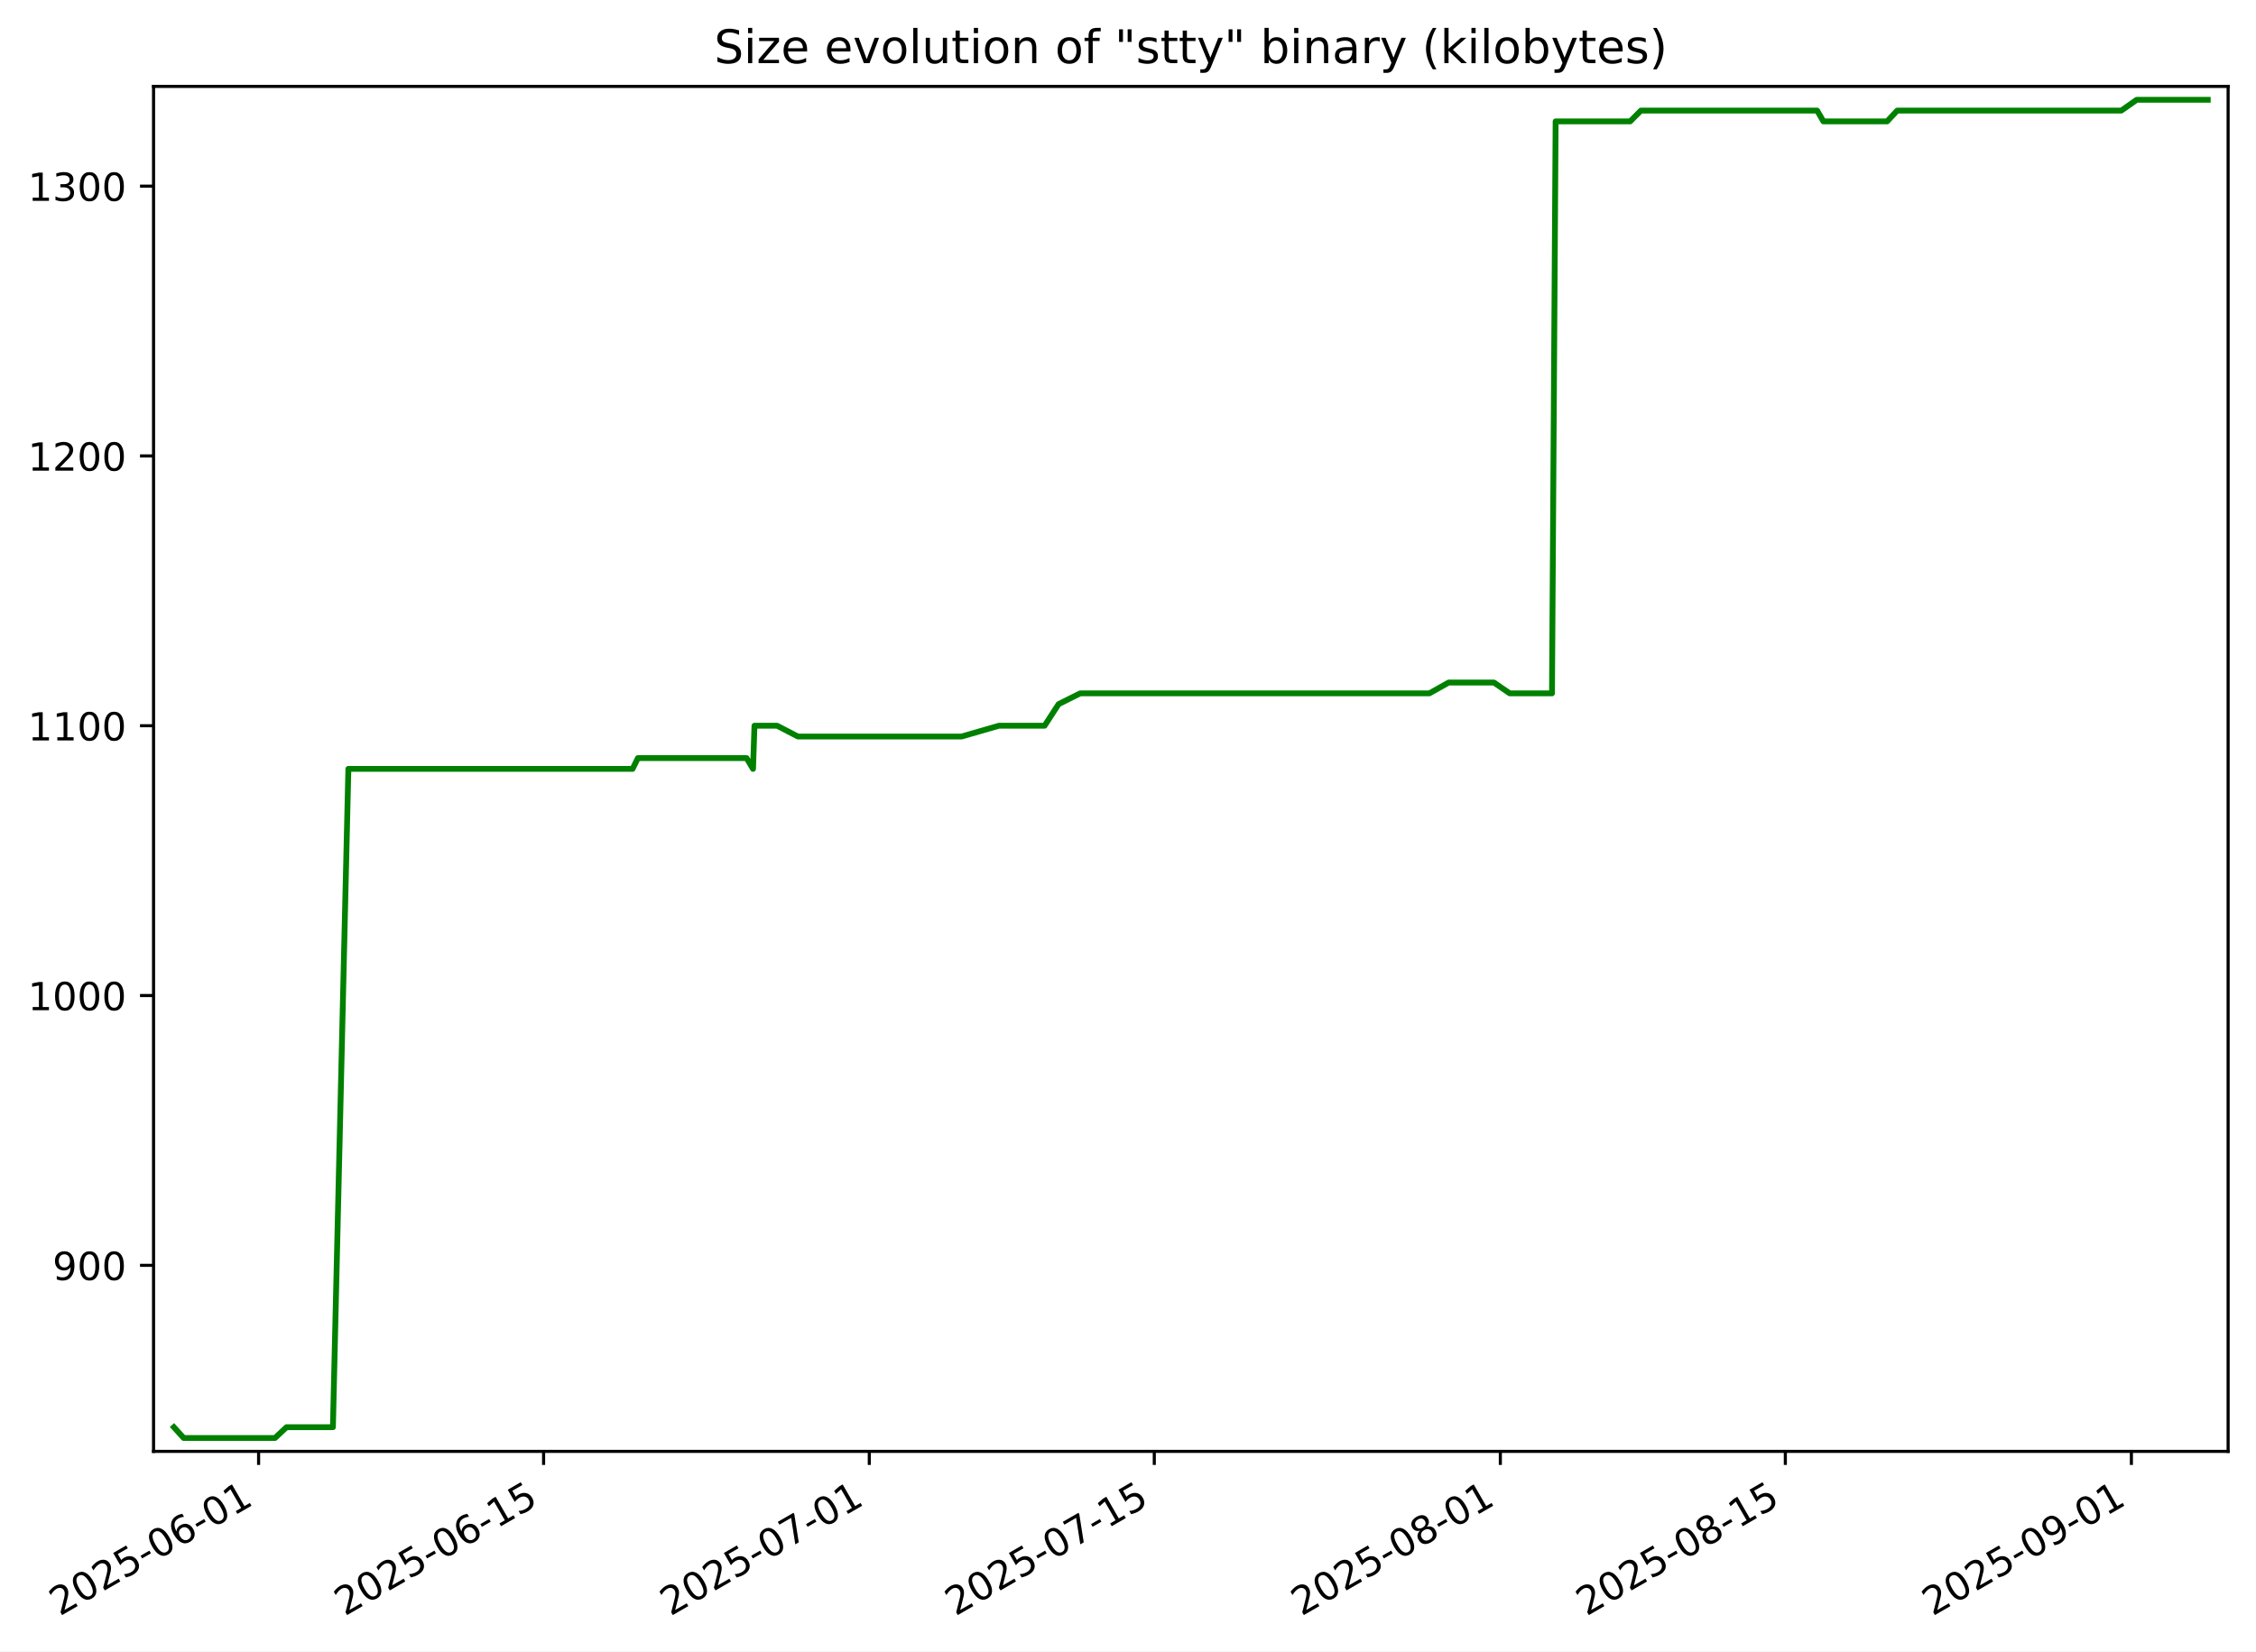
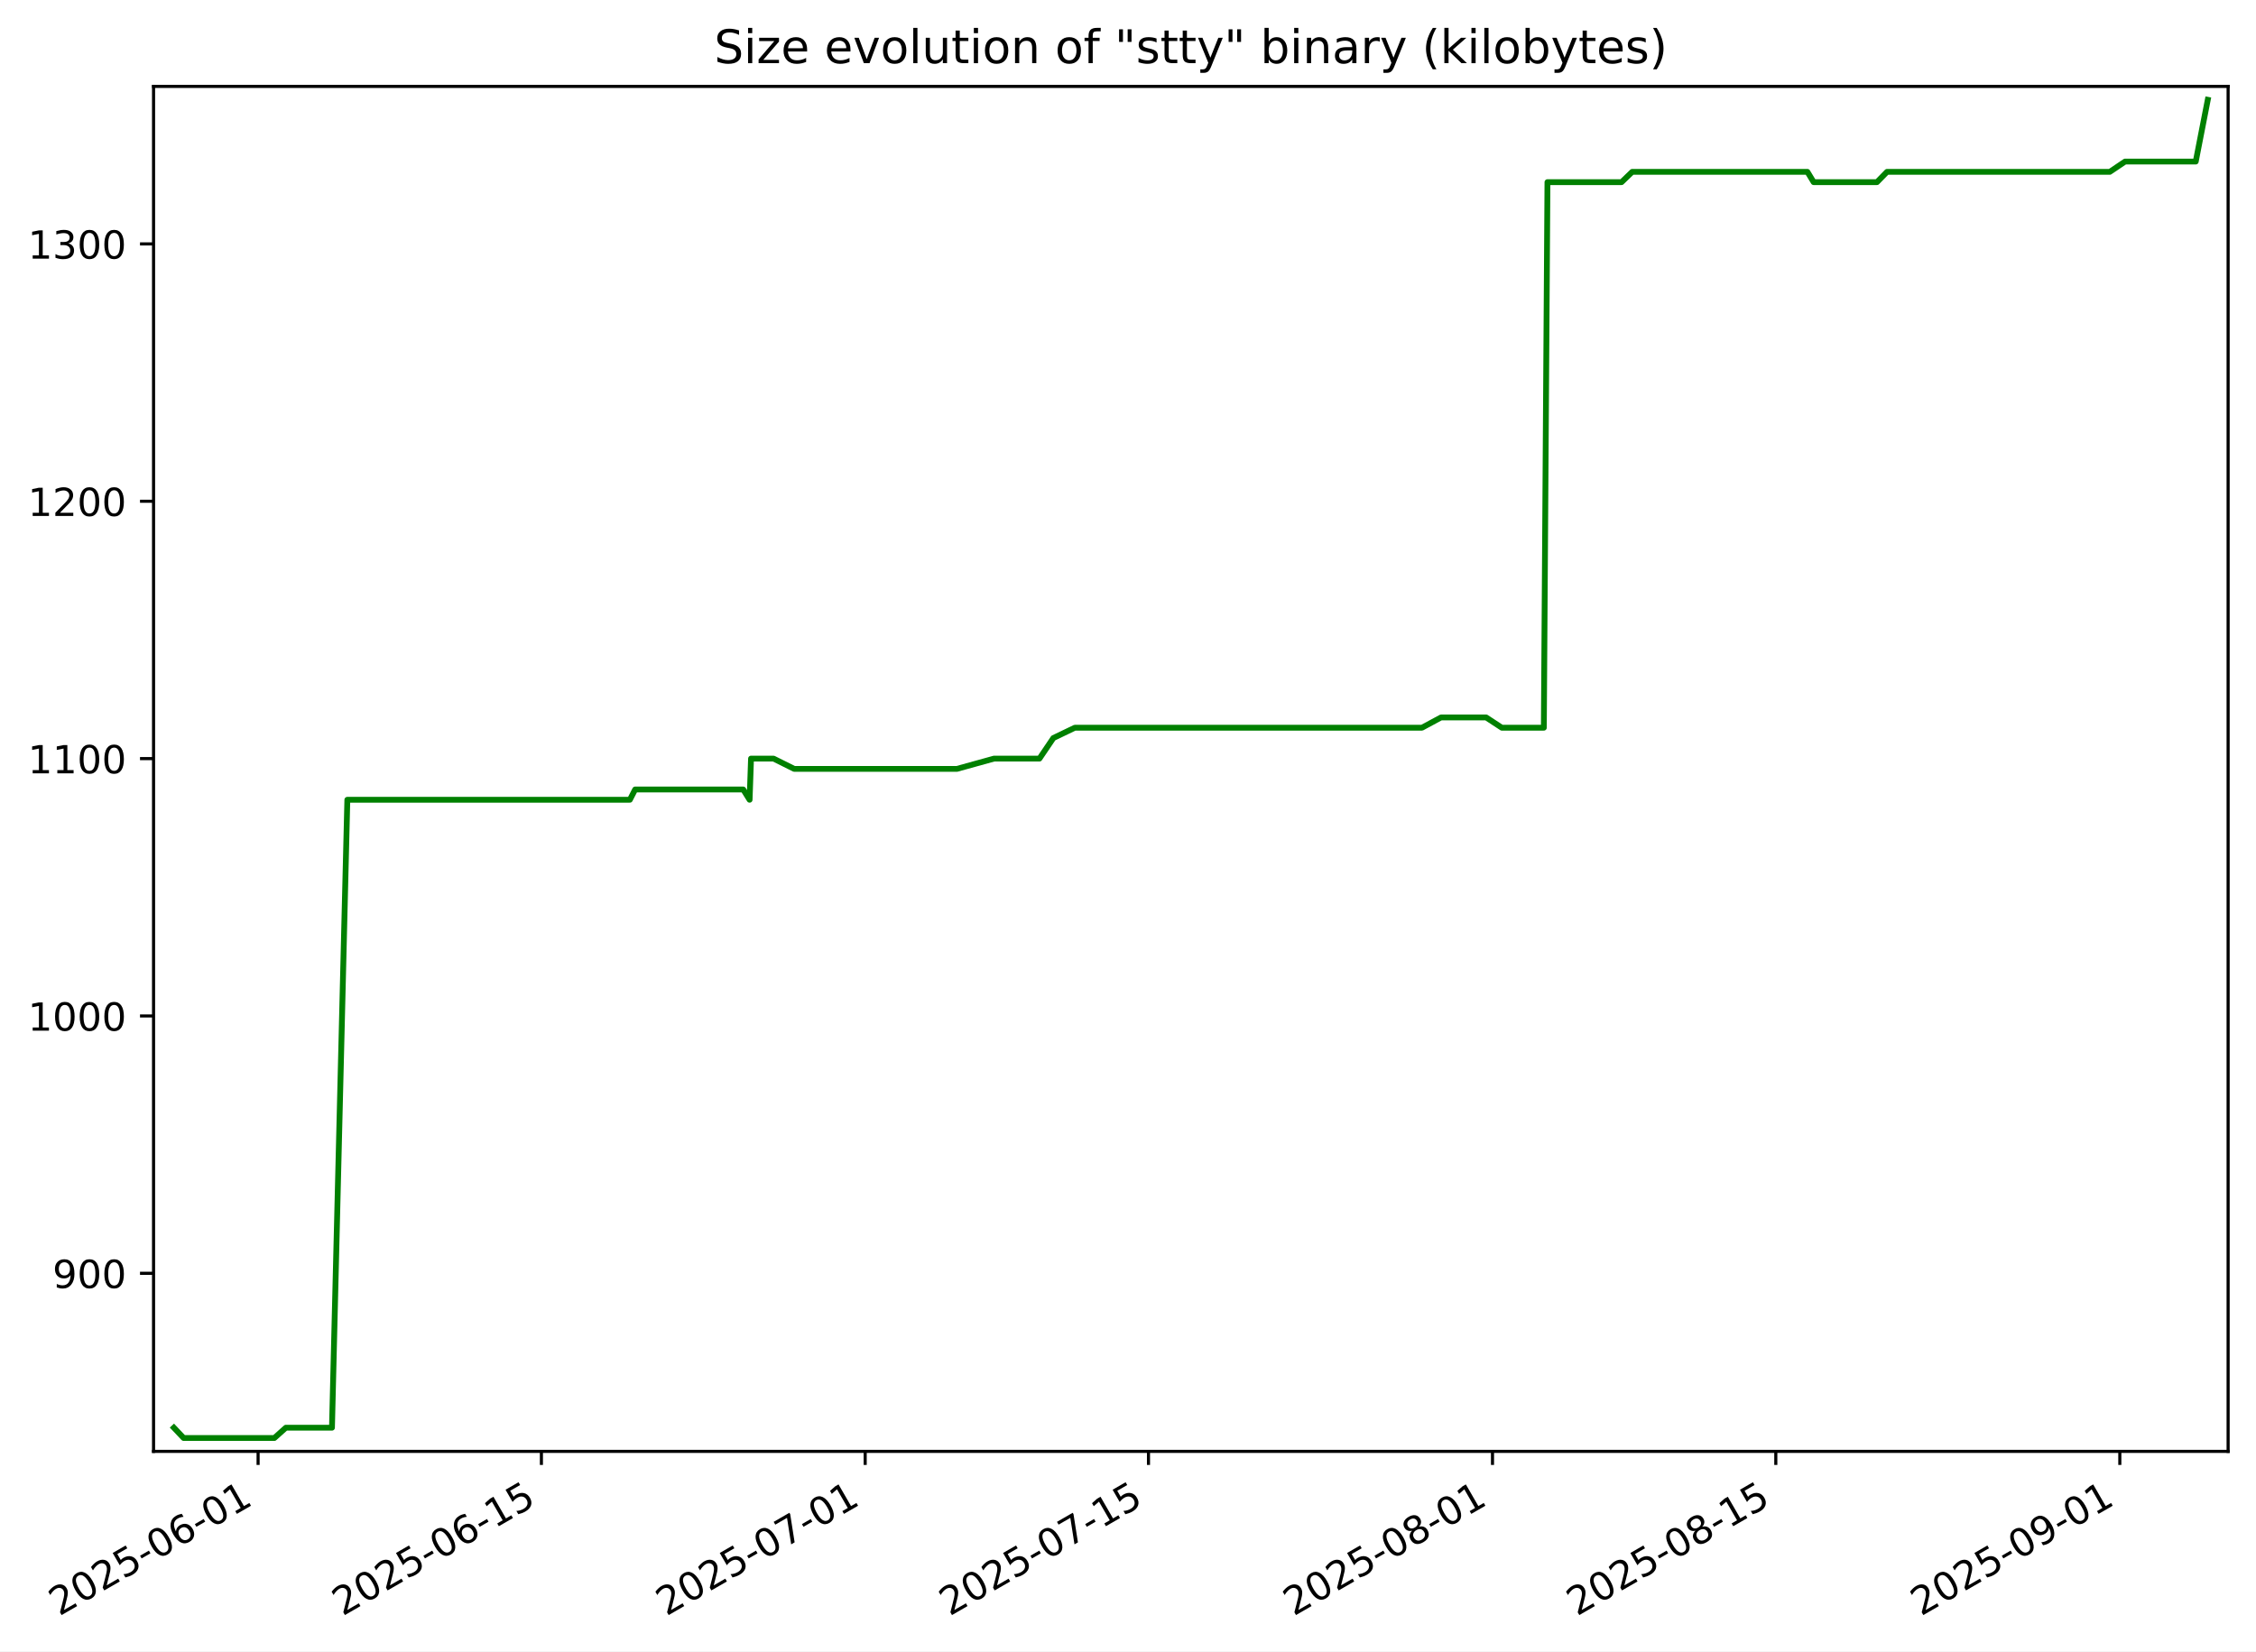
<svg xmlns="http://www.w3.org/2000/svg" xmlns:xlink="http://www.w3.org/1999/xlink" width="582.53pt" height="426.469pt" viewBox="0 0 582.53 426.469" version="1.1">
  <defs>
    <style type="text/css">*{stroke-linejoin: round; stroke-linecap: butt}</style>
  </defs>
  <g id="figure_1">
    <g id="patch_1">
      <path d="M -0 426.469  L 582.53 426.469  L 582.53 0  L -0 0  z " style="fill: #ffffff" />
    </g>
    <g id="axes_1">
      <g id="patch_2">
        <path d="M 39.65 374.83  L 575.33 374.83  L 575.33 22.318  L 39.65 22.318  z " style="fill: #ffffff" />
      </g>
      <g id="matplotlib.axis_1">
        <g id="xtick_1">
          <g id="line2d_1">
            <defs>
-               <path id="m975adac6da" d="M 0 0  L 0 3.5  " style="stroke: #000000; stroke-width: 0.8" />
+               <path id="mc0d3a890c1" d="M 0 0  L 0 3.5  " style="stroke: #000000; stroke-width: 0.8" />
            </defs>
            <g>
-               <use xlink:href="#m975adac6da" x="66.774" y="374.83" style="stroke: #000000; stroke-width: 0.8" />
+               <use xlink:href="#mc0d3a890c1" x="66.644" y="374.83" style="stroke: #000000; stroke-width: 0.8" />
            </g>
          </g>
          <g id="text_1">
-             <g transform="translate(15.40426 417.4684) rotate(-30) scale(0.1 -0.1)">
+             <g transform="translate(15.27488 417.4684) rotate(-30) scale(0.1 -0.1)">
              <defs>
                <path id="DejaVuSans-32" d="M 1228 531  L 3431 531  L 3431 0  L 469 0  L 469 531  Q 828 903 1448 1529  Q 2069 2156 2228 2338  Q 2531 2678 2651 2914  Q 2772 3150 2772 3378  Q 2772 3750 2511 3984  Q 2250 4219 1831 4219  Q 1534 4219 1204 4116  Q 875 4013 500 3803  L 500 4441  Q 881 4594 1212 4672  Q 1544 4750 1819 4750  Q 2544 4750 2975 4387  Q 3406 4025 3406 3419  Q 3406 3131 3298 2873  Q 3191 2616 2906 2266  Q 2828 2175 2409 1742  Q 1991 1309 1228 531  z " transform="scale(0.015625)" />
                <path id="DejaVuSans-30" d="M 2034 4250  Q 1547 4250 1301 3770  Q 1056 3291 1056 2328  Q 1056 1369 1301 889  Q 1547 409 2034 409  Q 2525 409 2770 889  Q 3016 1369 3016 2328  Q 3016 3291 2770 3770  Q 2525 4250 2034 4250  z M 2034 4750  Q 2819 4750 3233 4129  Q 3647 3509 3647 2328  Q 3647 1150 3233 529  Q 2819 -91 2034 -91  Q 1250 -91 836 529  Q 422 1150 422 2328  Q 422 3509 836 4129  Q 1250 4750 2034 4750  z " transform="scale(0.015625)" />
                <path id="DejaVuSans-35" d="M 691 4666  L 3169 4666  L 3169 4134  L 1269 4134  L 1269 2991  Q 1406 3038 1543 3061  Q 1681 3084 1819 3084  Q 2600 3084 3056 2656  Q 3513 2228 3513 1497  Q 3513 744 3044 326  Q 2575 -91 1722 -91  Q 1428 -91 1123 -41  Q 819 9 494 109  L 494 744  Q 775 591 1075 516  Q 1375 441 1709 441  Q 2250 441 2565 725  Q 2881 1009 2881 1497  Q 2881 1984 2565 2268  Q 2250 2553 1709 2553  Q 1456 2553 1204 2497  Q 953 2441 691 2322  L 691 4666  z " transform="scale(0.015625)" />
                <path id="DejaVuSans-2d" d="M 313 2009  L 1997 2009  L 1997 1497  L 313 1497  L 313 2009  z " transform="scale(0.015625)" />
                <path id="DejaVuSans-36" d="M 2113 2584  Q 1688 2584 1439 2293  Q 1191 2003 1191 1497  Q 1191 994 1439 701  Q 1688 409 2113 409  Q 2538 409 2786 701  Q 3034 994 3034 1497  Q 3034 2003 2786 2293  Q 2538 2584 2113 2584  z M 3366 4563  L 3366 3988  Q 3128 4100 2886 4159  Q 2644 4219 2406 4219  Q 1781 4219 1451 3797  Q 1122 3375 1075 2522  Q 1259 2794 1537 2939  Q 1816 3084 2150 3084  Q 2853 3084 3261 2657  Q 3669 2231 3669 1497  Q 3669 778 3244 343  Q 2819 -91 2113 -91  Q 1303 -91 875 529  Q 447 1150 447 2328  Q 447 3434 972 4092  Q 1497 4750 2381 4750  Q 2619 4750 2861 4703  Q 3103 4656 3366 4563  z " transform="scale(0.015625)" />
                <path id="DejaVuSans-31" d="M 794 531  L 1825 531  L 1825 4091  L 703 3866  L 703 4441  L 1819 4666  L 2450 4666  L 2450 531  L 3481 531  L 3481 0  L 794 0  L 794 531  z " transform="scale(0.015625)" />
              </defs>
              <use xlink:href="#DejaVuSans-32" />
              <use xlink:href="#DejaVuSans-30" x="63.623" />
              <use xlink:href="#DejaVuSans-32" x="127.246" />
              <use xlink:href="#DejaVuSans-35" x="190.869" />
              <use xlink:href="#DejaVuSans-2d" x="254.492" />
              <use xlink:href="#DejaVuSans-30" x="290.576" />
              <use xlink:href="#DejaVuSans-36" x="354.199" />
              <use xlink:href="#DejaVuSans-2d" x="417.822" />
              <use xlink:href="#DejaVuSans-30" x="453.906" />
              <use xlink:href="#DejaVuSans-31" x="517.529" />
            </g>
          </g>
        </g>
        <g id="xtick_2">
          <g id="line2d_2">
            <g>
-               <use xlink:href="#m975adac6da" x="140.362" y="374.83" style="stroke: #000000; stroke-width: 0.8" />
+               <use xlink:href="#mc0d3a890c1" x="139.797" y="374.83" style="stroke: #000000; stroke-width: 0.8" />
            </g>
          </g>
          <g id="text_2">
-             <g transform="translate(88.99271 417.4684) rotate(-30) scale(0.1 -0.1)">
+             <g transform="translate(88.42804 417.4684) rotate(-30) scale(0.1 -0.1)">
              <use xlink:href="#DejaVuSans-32" />
              <use xlink:href="#DejaVuSans-30" x="63.623" />
              <use xlink:href="#DejaVuSans-32" x="127.246" />
              <use xlink:href="#DejaVuSans-35" x="190.869" />
              <use xlink:href="#DejaVuSans-2d" x="254.492" />
              <use xlink:href="#DejaVuSans-30" x="290.576" />
              <use xlink:href="#DejaVuSans-36" x="354.199" />
              <use xlink:href="#DejaVuSans-2d" x="417.822" />
              <use xlink:href="#DejaVuSans-31" x="453.906" />
              <use xlink:href="#DejaVuSans-35" x="517.529" />
            </g>
          </g>
        </g>
        <g id="xtick_3">
          <g id="line2d_3">
            <g>
-               <use xlink:href="#m975adac6da" x="224.463" y="374.83" style="stroke: #000000; stroke-width: 0.8" />
+               <use xlink:href="#mc0d3a890c1" x="223.401" y="374.83" style="stroke: #000000; stroke-width: 0.8" />
            </g>
          </g>
          <g id="text_3">
-             <g transform="translate(173.0938 417.4684) rotate(-30) scale(0.1 -0.1)">
+             <g transform="translate(172.0317 417.4684) rotate(-30) scale(0.1 -0.1)">
              <defs>
                <path id="DejaVuSans-37" d="M 525 4666  L 3525 4666  L 3525 4397  L 1831 0  L 1172 0  L 2766 4134  L 525 4134  L 525 4666  z " transform="scale(0.015625)" />
              </defs>
              <use xlink:href="#DejaVuSans-32" />
              <use xlink:href="#DejaVuSans-30" x="63.623" />
              <use xlink:href="#DejaVuSans-32" x="127.246" />
              <use xlink:href="#DejaVuSans-35" x="190.869" />
              <use xlink:href="#DejaVuSans-2d" x="254.492" />
              <use xlink:href="#DejaVuSans-30" x="290.576" />
              <use xlink:href="#DejaVuSans-37" x="354.199" />
              <use xlink:href="#DejaVuSans-2d" x="417.822" />
              <use xlink:href="#DejaVuSans-30" x="453.906" />
              <use xlink:href="#DejaVuSans-31" x="517.529" />
            </g>
          </g>
        </g>
        <g id="xtick_4">
          <g id="line2d_4">
            <g>
-               <use xlink:href="#m975adac6da" x="298.052" y="374.83" style="stroke: #000000; stroke-width: 0.8" />
+               <use xlink:href="#mc0d3a890c1" x="296.554" y="374.83" style="stroke: #000000; stroke-width: 0.8" />
            </g>
          </g>
          <g id="text_4">
-             <g transform="translate(246.6823 417.4684) rotate(-30) scale(0.1 -0.1)">
+             <g transform="translate(245.1848 417.4684) rotate(-30) scale(0.1 -0.1)">
              <use xlink:href="#DejaVuSans-32" />
              <use xlink:href="#DejaVuSans-30" x="63.623" />
              <use xlink:href="#DejaVuSans-32" x="127.246" />
              <use xlink:href="#DejaVuSans-35" x="190.869" />
              <use xlink:href="#DejaVuSans-2d" x="254.492" />
              <use xlink:href="#DejaVuSans-30" x="290.576" />
              <use xlink:href="#DejaVuSans-37" x="354.199" />
              <use xlink:href="#DejaVuSans-2d" x="417.822" />
              <use xlink:href="#DejaVuSans-31" x="453.906" />
              <use xlink:href="#DejaVuSans-35" x="517.529" />
            </g>
          </g>
        </g>
        <g id="xtick_5">
          <g id="line2d_5">
            <g>
-               <use xlink:href="#m975adac6da" x="387.409" y="374.83" style="stroke: #000000; stroke-width: 0.8" />
+               <use xlink:href="#mc0d3a890c1" x="385.383" y="374.83" style="stroke: #000000; stroke-width: 0.8" />
            </g>
          </g>
          <g id="text_5">
-             <g transform="translate(336.0397 417.4684) rotate(-30) scale(0.1 -0.1)">
+             <g transform="translate(334.0137 417.4684) rotate(-30) scale(0.1 -0.1)">
              <defs>
                <path id="DejaVuSans-38" d="M 2034 2216  Q 1584 2216 1326 1975  Q 1069 1734 1069 1313  Q 1069 891 1326 650  Q 1584 409 2034 409  Q 2484 409 2743 651  Q 3003 894 3003 1313  Q 3003 1734 2745 1975  Q 2488 2216 2034 2216  z M 1403 2484  Q 997 2584 770 2862  Q 544 3141 544 3541  Q 544 4100 942 4425  Q 1341 4750 2034 4750  Q 2731 4750 3128 4425  Q 3525 4100 3525 3541  Q 3525 3141 3298 2862  Q 3072 2584 2669 2484  Q 3125 2378 3379 2068  Q 3634 1759 3634 1313  Q 3634 634 3220 271  Q 2806 -91 2034 -91  Q 1263 -91 848 271  Q 434 634 434 1313  Q 434 1759 690 2068  Q 947 2378 1403 2484  z M 1172 3481  Q 1172 3119 1398 2916  Q 1625 2713 2034 2713  Q 2441 2713 2670 2916  Q 2900 3119 2900 3481  Q 2900 3844 2670 4047  Q 2441 4250 2034 4250  Q 1625 4250 1398 4047  Q 1172 3844 1172 3481  z " transform="scale(0.015625)" />
              </defs>
              <use xlink:href="#DejaVuSans-32" />
              <use xlink:href="#DejaVuSans-30" x="63.623" />
              <use xlink:href="#DejaVuSans-32" x="127.246" />
              <use xlink:href="#DejaVuSans-35" x="190.869" />
              <use xlink:href="#DejaVuSans-2d" x="254.492" />
              <use xlink:href="#DejaVuSans-30" x="290.576" />
              <use xlink:href="#DejaVuSans-38" x="354.199" />
              <use xlink:href="#DejaVuSans-2d" x="417.822" />
              <use xlink:href="#DejaVuSans-30" x="453.906" />
              <use xlink:href="#DejaVuSans-31" x="517.529" />
            </g>
          </g>
        </g>
        <g id="xtick_6">
          <g id="line2d_6">
            <g>
-               <use xlink:href="#m975adac6da" x="460.998" y="374.83" style="stroke: #000000; stroke-width: 0.8" />
+               <use xlink:href="#mc0d3a890c1" x="458.536" y="374.83" style="stroke: #000000; stroke-width: 0.8" />
            </g>
          </g>
          <g id="text_6">
-             <g transform="translate(409.6281 417.4684) rotate(-30) scale(0.1 -0.1)">
+             <g transform="translate(407.1668 417.4684) rotate(-30) scale(0.1 -0.1)">
              <use xlink:href="#DejaVuSans-32" />
              <use xlink:href="#DejaVuSans-30" x="63.623" />
              <use xlink:href="#DejaVuSans-32" x="127.246" />
              <use xlink:href="#DejaVuSans-35" x="190.869" />
              <use xlink:href="#DejaVuSans-2d" x="254.492" />
              <use xlink:href="#DejaVuSans-30" x="290.576" />
              <use xlink:href="#DejaVuSans-38" x="354.199" />
              <use xlink:href="#DejaVuSans-2d" x="417.822" />
              <use xlink:href="#DejaVuSans-31" x="453.906" />
              <use xlink:href="#DejaVuSans-35" x="517.529" />
            </g>
          </g>
        </g>
        <g id="xtick_7">
          <g id="line2d_7">
            <g>
-               <use xlink:href="#m975adac6da" x="550.355" y="374.83" style="stroke: #000000; stroke-width: 0.8" />
+               <use xlink:href="#mc0d3a890c1" x="547.365" y="374.83" style="stroke: #000000; stroke-width: 0.8" />
            </g>
          </g>
          <g id="text_7">
-             <g transform="translate(498.9855 417.4684) rotate(-30) scale(0.1 -0.1)">
+             <g transform="translate(495.9957 417.4684) rotate(-30) scale(0.1 -0.1)">
              <defs>
                <path id="DejaVuSans-39" d="M 703 97  L 703 672  Q 941 559 1184 500  Q 1428 441 1663 441  Q 2288 441 2617 861  Q 2947 1281 2994 2138  Q 2813 1869 2534 1725  Q 2256 1581 1919 1581  Q 1219 1581 811 2004  Q 403 2428 403 3163  Q 403 3881 828 4315  Q 1253 4750 1959 4750  Q 2769 4750 3195 4129  Q 3622 3509 3622 2328  Q 3622 1225 3098 567  Q 2575 -91 1691 -91  Q 1453 -91 1209 -44  Q 966 3 703 97  z M 1959 2075  Q 2384 2075 2632 2365  Q 2881 2656 2881 3163  Q 2881 3666 2632 3958  Q 2384 4250 1959 4250  Q 1534 4250 1286 3958  Q 1038 3666 1038 3163  Q 1038 2656 1286 2365  Q 1534 2075 1959 2075  z " transform="scale(0.015625)" />
              </defs>
              <use xlink:href="#DejaVuSans-32" />
              <use xlink:href="#DejaVuSans-30" x="63.623" />
              <use xlink:href="#DejaVuSans-32" x="127.246" />
              <use xlink:href="#DejaVuSans-35" x="190.869" />
              <use xlink:href="#DejaVuSans-2d" x="254.492" />
              <use xlink:href="#DejaVuSans-30" x="290.576" />
              <use xlink:href="#DejaVuSans-39" x="354.199" />
              <use xlink:href="#DejaVuSans-2d" x="417.822" />
              <use xlink:href="#DejaVuSans-30" x="453.906" />
              <use xlink:href="#DejaVuSans-31" x="517.529" />
            </g>
          </g>
        </g>
      </g>
      <g id="matplotlib.axis_2">
        <g id="ytick_1">
          <g id="line2d_8">
            <defs>
-               <path id="md222c452e3" d="M 0 0  L -3.5 0  " style="stroke: #000000; stroke-width: 0.8" />
+               <path id="mfc41fc1ede" d="M 0 0  L -3.5 0  " style="stroke: #000000; stroke-width: 0.8" />
            </defs>
            <g>
-               <use xlink:href="#md222c452e3" x="39.65" y="326.781" style="stroke: #000000; stroke-width: 0.8" />
+               <use xlink:href="#mfc41fc1ede" x="39.65" y="328.839" style="stroke: #000000; stroke-width: 0.8" />
            </g>
          </g>
          <g id="text_8">
-             <g transform="translate(13.5625 330.5798) scale(0.1 -0.1)">
+             <g transform="translate(13.5625 332.638) scale(0.1 -0.1)">
              <use xlink:href="#DejaVuSans-39" />
              <use xlink:href="#DejaVuSans-30" x="63.623" />
              <use xlink:href="#DejaVuSans-30" x="127.246" />
            </g>
          </g>
        </g>
        <g id="ytick_2">
          <g id="line2d_9">
            <g>
-               <use xlink:href="#md222c452e3" x="39.65" y="257.103" style="stroke: #000000; stroke-width: 0.8" />
+               <use xlink:href="#mfc41fc1ede" x="39.65" y="262.377" style="stroke: #000000; stroke-width: 0.8" />
            </g>
          </g>
          <g id="text_9">
-             <g transform="translate(7.2 260.9024) scale(0.1 -0.1)">
+             <g transform="translate(7.2 266.1764) scale(0.1 -0.1)">
              <use xlink:href="#DejaVuSans-31" />
              <use xlink:href="#DejaVuSans-30" x="63.623" />
              <use xlink:href="#DejaVuSans-30" x="127.246" />
              <use xlink:href="#DejaVuSans-30" x="190.869" />
            </g>
          </g>
        </g>
        <g id="ytick_3">
          <g id="line2d_10">
            <g>
-               <use xlink:href="#md222c452e3" x="39.65" y="187.426" style="stroke: #000000; stroke-width: 0.8" />
+               <use xlink:href="#mfc41fc1ede" x="39.65" y="195.916" style="stroke: #000000; stroke-width: 0.8" />
            </g>
          </g>
          <g id="text_10">
-             <g transform="translate(7.2 191.225) scale(0.1 -0.1)">
+             <g transform="translate(7.2 199.7149) scale(0.1 -0.1)">
              <use xlink:href="#DejaVuSans-31" />
              <use xlink:href="#DejaVuSans-31" x="63.623" />
              <use xlink:href="#DejaVuSans-30" x="127.246" />
              <use xlink:href="#DejaVuSans-30" x="190.869" />
            </g>
          </g>
        </g>
        <g id="ytick_4">
          <g id="line2d_11">
            <g>
-               <use xlink:href="#md222c452e3" x="39.65" y="117.748" style="stroke: #000000; stroke-width: 0.8" />
+               <use xlink:href="#mfc41fc1ede" x="39.65" y="129.454" style="stroke: #000000; stroke-width: 0.8" />
            </g>
          </g>
          <g id="text_11">
-             <g transform="translate(7.2 121.5475) scale(0.1 -0.1)">
+             <g transform="translate(7.2 133.2533) scale(0.1 -0.1)">
              <use xlink:href="#DejaVuSans-31" />
              <use xlink:href="#DejaVuSans-32" x="63.623" />
              <use xlink:href="#DejaVuSans-30" x="127.246" />
              <use xlink:href="#DejaVuSans-30" x="190.869" />
            </g>
          </g>
        </g>
        <g id="ytick_5">
          <g id="line2d_12">
            <g>
-               <use xlink:href="#md222c452e3" x="39.65" y="48.071" style="stroke: #000000; stroke-width: 0.8" />
+               <use xlink:href="#mfc41fc1ede" x="39.65" y="62.993" style="stroke: #000000; stroke-width: 0.8" />
            </g>
          </g>
          <g id="text_12">
-             <g transform="translate(7.2 51.87012) scale(0.1 -0.1)">
+             <g transform="translate(7.2 66.7918) scale(0.1 -0.1)">
              <defs>
                <path id="DejaVuSans-33" d="M 2597 2516  Q 3050 2419 3304 2112  Q 3559 1806 3559 1356  Q 3559 666 3084 287  Q 2609 -91 1734 -91  Q 1441 -91 1130 -33  Q 819 25 488 141  L 488 750  Q 750 597 1062 519  Q 1375 441 1716 441  Q 2309 441 2620 675  Q 2931 909 2931 1356  Q 2931 1769 2642 2001  Q 2353 2234 1838 2234  L 1294 2234  L 1294 2753  L 1863 2753  Q 2328 2753 2575 2939  Q 2822 3125 2822 3475  Q 2822 3834 2567 4026  Q 2313 4219 1838 4219  Q 1578 4219 1281 4162  Q 984 4106 628 3988  L 628 4550  Q 988 4650 1302 4700  Q 1616 4750 1894 4750  Q 2613 4750 3031 4423  Q 3450 4097 3450 3541  Q 3450 3153 3228 2886  Q 3006 2619 2597 2516  z " transform="scale(0.015625)" />
              </defs>
              <use xlink:href="#DejaVuSans-31" />
              <use xlink:href="#DejaVuSans-33" x="63.623" />
              <use xlink:href="#DejaVuSans-30" x="127.246" />
              <use xlink:href="#DejaVuSans-30" x="190.869" />
            </g>
          </g>
        </g>
      </g>
      <g id="line2d_13">
-         <path d="M 44.902 368.587  L 47.427 371.374  L 71.002 371.374  L 73.989 368.587  L 85.963 368.587  L 89.954 198.574  L 163.34 198.574  L 164.713 195.787  L 192.783 195.787  L 194.443 198.574  L 194.814 187.426  L 200.662 187.426  L 206.03 190.213  L 248.285 190.213  L 257.933 187.426  L 269.73 187.426  L 273.344 181.852  L 278.919 179.064  L 369.086 179.064  L 374.05 176.277  L 385.756 176.277  L 389.832 179.064  L 400.747 179.064  L 401.685 31.348  L 420.931 31.348  L 423.702 28.561  L 469.208 28.561  L 470.83 31.348  L 487.274 31.348  L 489.886 28.561  L 547.745 28.561  L 551.724 25.774  L 570.078 25.774  L 570.078 25.774  " clip-path="url(#p9507b1cd9f)" style="fill: none; stroke: #008000; stroke-width: 1.5; stroke-linecap: square" />
+         <path d="M 44.902 368.716  L 47.412 371.374  L 70.848 371.374  L 73.817 368.716  L 85.72 368.716  L 89.687 206.55  L 162.639 206.55  L 164.004 203.891  L 191.908 203.891  L 193.559 206.55  L 193.927 195.916  L 199.74 195.916  L 205.077 198.574  L 247.082 198.574  L 256.673 195.916  L 268.4 195.916  L 271.992 190.599  L 277.535 187.94  L 367.168 187.94  L 372.103 185.282  L 383.74 185.282  L 387.792 187.94  L 398.642 187.94  L 399.574 47.042  L 418.707 47.042  L 421.461 44.383  L 466.698 44.383  L 468.311 47.042  L 484.658 47.042  L 487.253 44.383  L 544.771 44.383  L 548.726 41.725  L 566.972 41.725  L 570.078 25.774  L 570.078 25.774  " clip-path="url(#p3fd65aefc0)" style="fill: none; stroke: #008000; stroke-width: 1.5; stroke-linecap: square" />
      </g>
      <g id="patch_3">
        <path d="M 39.65 374.83  L 39.65 22.318  " style="fill: none; stroke: #000000; stroke-width: 0.8; stroke-linejoin: miter; stroke-linecap: square" />
      </g>
      <g id="patch_4">
        <path d="M 575.33 374.83  L 575.33 22.318  " style="fill: none; stroke: #000000; stroke-width: 0.8; stroke-linejoin: miter; stroke-linecap: square" />
      </g>
      <g id="patch_5">
        <path d="M 39.65 374.83  L 575.33 374.83  " style="fill: none; stroke: #000000; stroke-width: 0.8; stroke-linejoin: miter; stroke-linecap: square" />
      </g>
      <g id="patch_6">
        <path d="M 39.65 22.318  L 575.33 22.318  " style="fill: none; stroke: #000000; stroke-width: 0.8; stroke-linejoin: miter; stroke-linecap: square" />
      </g>
      <g id="text_13">
        <g transform="translate(184.4131 16.31812) scale(0.12 -0.12)">
          <defs>
            <path id="DejaVuSans-53" d="M 3425 4513  L 3425 3897  Q 3066 4069 2747 4153  Q 2428 4238 2131 4238  Q 1616 4238 1336 4038  Q 1056 3838 1056 3469  Q 1056 3159 1242 3001  Q 1428 2844 1947 2747  L 2328 2669  Q 3034 2534 3370 2195  Q 3706 1856 3706 1288  Q 3706 609 3251 259  Q 2797 -91 1919 -91  Q 1588 -91 1214 -16  Q 841 59 441 206  L 441 856  Q 825 641 1194 531  Q 1563 422 1919 422  Q 2459 422 2753 634  Q 3047 847 3047 1241  Q 3047 1584 2836 1778  Q 2625 1972 2144 2069  L 1759 2144  Q 1053 2284 737 2584  Q 422 2884 422 3419  Q 422 4038 858 4394  Q 1294 4750 2059 4750  Q 2388 4750 2728 4690  Q 3069 4631 3425 4513  z " transform="scale(0.015625)" />
            <path id="DejaVuSans-69" d="M 603 3500  L 1178 3500  L 1178 0  L 603 0  L 603 3500  z M 603 4863  L 1178 4863  L 1178 4134  L 603 4134  L 603 4863  z " transform="scale(0.015625)" />
            <path id="DejaVuSans-7a" d="M 353 3500  L 3084 3500  L 3084 2975  L 922 459  L 3084 459  L 3084 0  L 275 0  L 275 525  L 2438 3041  L 353 3041  L 353 3500  z " transform="scale(0.015625)" />
            <path id="DejaVuSans-65" d="M 3597 1894  L 3597 1613  L 953 1613  Q 991 1019 1311 708  Q 1631 397 2203 397  Q 2534 397 2845 478  Q 3156 559 3463 722  L 3463 178  Q 3153 47 2828 -22  Q 2503 -91 2169 -91  Q 1331 -91 842 396  Q 353 884 353 1716  Q 353 2575 817 3079  Q 1281 3584 2069 3584  Q 2775 3584 3186 3129  Q 3597 2675 3597 1894  z M 3022 2063  Q 3016 2534 2758 2815  Q 2500 3097 2075 3097  Q 1594 3097 1305 2825  Q 1016 2553 972 2059  L 3022 2063  z " transform="scale(0.015625)" />
            <path id="DejaVuSans-20" transform="scale(0.015625)" />
            <path id="DejaVuSans-76" d="M 191 3500  L 800 3500  L 1894 563  L 2988 3500  L 3597 3500  L 2284 0  L 1503 0  L 191 3500  z " transform="scale(0.015625)" />
            <path id="DejaVuSans-6f" d="M 1959 3097  Q 1497 3097 1228 2736  Q 959 2375 959 1747  Q 959 1119 1226 758  Q 1494 397 1959 397  Q 2419 397 2687 759  Q 2956 1122 2956 1747  Q 2956 2369 2687 2733  Q 2419 3097 1959 3097  z M 1959 3584  Q 2709 3584 3137 3096  Q 3566 2609 3566 1747  Q 3566 888 3137 398  Q 2709 -91 1959 -91  Q 1206 -91 779 398  Q 353 888 353 1747  Q 353 2609 779 3096  Q 1206 3584 1959 3584  z " transform="scale(0.015625)" />
            <path id="DejaVuSans-6c" d="M 603 4863  L 1178 4863  L 1178 0  L 603 0  L 603 4863  z " transform="scale(0.015625)" />
            <path id="DejaVuSans-75" d="M 544 1381  L 544 3500  L 1119 3500  L 1119 1403  Q 1119 906 1312 657  Q 1506 409 1894 409  Q 2359 409 2629 706  Q 2900 1003 2900 1516  L 2900 3500  L 3475 3500  L 3475 0  L 2900 0  L 2900 538  Q 2691 219 2414 64  Q 2138 -91 1772 -91  Q 1169 -91 856 284  Q 544 659 544 1381  z M 1991 3584  L 1991 3584  z " transform="scale(0.015625)" />
            <path id="DejaVuSans-74" d="M 1172 4494  L 1172 3500  L 2356 3500  L 2356 3053  L 1172 3053  L 1172 1153  Q 1172 725 1289 603  Q 1406 481 1766 481  L 2356 481  L 2356 0  L 1766 0  Q 1100 0 847 248  Q 594 497 594 1153  L 594 3053  L 172 3053  L 172 3500  L 594 3500  L 594 4494  L 1172 4494  z " transform="scale(0.015625)" />
            <path id="DejaVuSans-6e" d="M 3513 2113  L 3513 0  L 2938 0  L 2938 2094  Q 2938 2591 2744 2837  Q 2550 3084 2163 3084  Q 1697 3084 1428 2787  Q 1159 2491 1159 1978  L 1159 0  L 581 0  L 581 3500  L 1159 3500  L 1159 2956  Q 1366 3272 1645 3428  Q 1925 3584 2291 3584  Q 2894 3584 3203 3211  Q 3513 2838 3513 2113  z " transform="scale(0.015625)" />
            <path id="DejaVuSans-66" d="M 2375 4863  L 2375 4384  L 1825 4384  Q 1516 4384 1395 4259  Q 1275 4134 1275 3809  L 1275 3500  L 2222 3500  L 2222 3053  L 1275 3053  L 1275 0  L 697 0  L 697 3053  L 147 3053  L 147 3500  L 697 3500  L 697 3744  Q 697 4328 969 4595  Q 1241 4863 1831 4863  L 2375 4863  z " transform="scale(0.015625)" />
            <path id="DejaVuSans-22" d="M 1147 4666  L 1147 2931  L 616 2931  L 616 4666  L 1147 4666  z M 2328 4666  L 2328 2931  L 1797 2931  L 1797 4666  L 2328 4666  z " transform="scale(0.015625)" />
            <path id="DejaVuSans-73" d="M 2834 3397  L 2834 2853  Q 2591 2978 2328 3040  Q 2066 3103 1784 3103  Q 1356 3103 1142 2972  Q 928 2841 928 2578  Q 928 2378 1081 2264  Q 1234 2150 1697 2047  L 1894 2003  Q 2506 1872 2764 1633  Q 3022 1394 3022 966  Q 3022 478 2636 193  Q 2250 -91 1575 -91  Q 1294 -91 989 -36  Q 684 19 347 128  L 347 722  Q 666 556 975 473  Q 1284 391 1588 391  Q 1994 391 2212 530  Q 2431 669 2431 922  Q 2431 1156 2273 1281  Q 2116 1406 1581 1522  L 1381 1569  Q 847 1681 609 1914  Q 372 2147 372 2553  Q 372 3047 722 3315  Q 1072 3584 1716 3584  Q 2034 3584 2315 3537  Q 2597 3491 2834 3397  z " transform="scale(0.015625)" />
            <path id="DejaVuSans-79" d="M 2059 -325  Q 1816 -950 1584 -1140  Q 1353 -1331 966 -1331  L 506 -1331  L 506 -850  L 844 -850  Q 1081 -850 1212 -737  Q 1344 -625 1503 -206  L 1606 56  L 191 3500  L 800 3500  L 1894 763  L 2988 3500  L 3597 3500  L 2059 -325  z " transform="scale(0.015625)" />
            <path id="DejaVuSans-62" d="M 3116 1747  Q 3116 2381 2855 2742  Q 2594 3103 2138 3103  Q 1681 3103 1420 2742  Q 1159 2381 1159 1747  Q 1159 1113 1420 752  Q 1681 391 2138 391  Q 2594 391 2855 752  Q 3116 1113 3116 1747  z M 1159 2969  Q 1341 3281 1617 3432  Q 1894 3584 2278 3584  Q 2916 3584 3314 3078  Q 3713 2572 3713 1747  Q 3713 922 3314 415  Q 2916 -91 2278 -91  Q 1894 -91 1617 61  Q 1341 213 1159 525  L 1159 0  L 581 0  L 581 4863  L 1159 4863  L 1159 2969  z " transform="scale(0.015625)" />
            <path id="DejaVuSans-61" d="M 2194 1759  Q 1497 1759 1228 1600  Q 959 1441 959 1056  Q 959 750 1161 570  Q 1363 391 1709 391  Q 2188 391 2477 730  Q 2766 1069 2766 1631  L 2766 1759  L 2194 1759  z M 3341 1997  L 3341 0  L 2766 0  L 2766 531  Q 2569 213 2275 61  Q 1981 -91 1556 -91  Q 1019 -91 701 211  Q 384 513 384 1019  Q 384 1609 779 1909  Q 1175 2209 1959 2209  L 2766 2209  L 2766 2266  Q 2766 2663 2505 2880  Q 2244 3097 1772 3097  Q 1472 3097 1187 3025  Q 903 2953 641 2809  L 641 3341  Q 956 3463 1253 3523  Q 1550 3584 1831 3584  Q 2591 3584 2966 3190  Q 3341 2797 3341 1997  z " transform="scale(0.015625)" />
            <path id="DejaVuSans-72" d="M 2631 2963  Q 2534 3019 2420 3045  Q 2306 3072 2169 3072  Q 1681 3072 1420 2755  Q 1159 2438 1159 1844  L 1159 0  L 581 0  L 581 3500  L 1159 3500  L 1159 2956  Q 1341 3275 1631 3429  Q 1922 3584 2338 3584  Q 2397 3584 2469 3576  Q 2541 3569 2628 3553  L 2631 2963  z " transform="scale(0.015625)" />
            <path id="DejaVuSans-28" d="M 1984 4856  Q 1566 4138 1362 3434  Q 1159 2731 1159 2009  Q 1159 1288 1364 580  Q 1569 -128 1984 -844  L 1484 -844  Q 1016 -109 783 600  Q 550 1309 550 2009  Q 550 2706 781 3412  Q 1013 4119 1484 4856  L 1984 4856  z " transform="scale(0.015625)" />
            <path id="DejaVuSans-6b" d="M 581 4863  L 1159 4863  L 1159 1991  L 2875 3500  L 3609 3500  L 1753 1863  L 3688 0  L 2938 0  L 1159 1709  L 1159 0  L 581 0  L 581 4863  z " transform="scale(0.015625)" />
            <path id="DejaVuSans-29" d="M 513 4856  L 1013 4856  Q 1481 4119 1714 3412  Q 1947 2706 1947 2009  Q 1947 1309 1714 600  Q 1481 -109 1013 -844  L 513 -844  Q 928 -128 1133 580  Q 1338 1288 1338 2009  Q 1338 2731 1133 3434  Q 928 4138 513 4856  z " transform="scale(0.015625)" />
          </defs>
          <use xlink:href="#DejaVuSans-53" />
          <use xlink:href="#DejaVuSans-69" x="63.477" />
          <use xlink:href="#DejaVuSans-7a" x="91.26" />
          <use xlink:href="#DejaVuSans-65" x="143.75" />
          <use xlink:href="#DejaVuSans-20" x="205.273" />
          <use xlink:href="#DejaVuSans-65" x="237.061" />
          <use xlink:href="#DejaVuSans-76" x="298.584" />
          <use xlink:href="#DejaVuSans-6f" x="357.764" />
          <use xlink:href="#DejaVuSans-6c" x="418.945" />
          <use xlink:href="#DejaVuSans-75" x="446.729" />
          <use xlink:href="#DejaVuSans-74" x="510.107" />
          <use xlink:href="#DejaVuSans-69" x="549.316" />
          <use xlink:href="#DejaVuSans-6f" x="577.1" />
          <use xlink:href="#DejaVuSans-6e" x="638.281" />
          <use xlink:href="#DejaVuSans-20" x="701.66" />
          <use xlink:href="#DejaVuSans-6f" x="733.447" />
          <use xlink:href="#DejaVuSans-66" x="794.629" />
          <use xlink:href="#DejaVuSans-20" x="829.834" />
          <use xlink:href="#DejaVuSans-22" x="861.621" />
          <use xlink:href="#DejaVuSans-73" x="907.617" />
          <use xlink:href="#DejaVuSans-74" x="959.717" />
          <use xlink:href="#DejaVuSans-74" x="998.926" />
          <use xlink:href="#DejaVuSans-79" x="1038.135" />
          <use xlink:href="#DejaVuSans-22" x="1097.314" />
          <use xlink:href="#DejaVuSans-20" x="1143.311" />
          <use xlink:href="#DejaVuSans-62" x="1175.098" />
          <use xlink:href="#DejaVuSans-69" x="1238.574" />
          <use xlink:href="#DejaVuSans-6e" x="1266.357" />
          <use xlink:href="#DejaVuSans-61" x="1329.736" />
          <use xlink:href="#DejaVuSans-72" x="1391.016" />
          <use xlink:href="#DejaVuSans-79" x="1432.129" />
          <use xlink:href="#DejaVuSans-20" x="1491.309" />
          <use xlink:href="#DejaVuSans-28" x="1523.096" />
          <use xlink:href="#DejaVuSans-6b" x="1562.109" />
          <use xlink:href="#DejaVuSans-69" x="1620.02" />
          <use xlink:href="#DejaVuSans-6c" x="1647.803" />
          <use xlink:href="#DejaVuSans-6f" x="1675.586" />
          <use xlink:href="#DejaVuSans-62" x="1736.768" />
          <use xlink:href="#DejaVuSans-79" x="1800.244" />
          <use xlink:href="#DejaVuSans-74" x="1859.424" />
          <use xlink:href="#DejaVuSans-65" x="1898.633" />
          <use xlink:href="#DejaVuSans-73" x="1960.156" />
          <use xlink:href="#DejaVuSans-29" x="2012.256" />
        </g>
      </g>
    </g>
  </g>
  <defs>
-     <clipPath id="p9507b1cd9f">
+     <clipPath id="p3fd65aefc0">
      <rect x="39.65" y="22.318" width="535.68" height="352.512" />
    </clipPath>
  </defs>
</svg>
